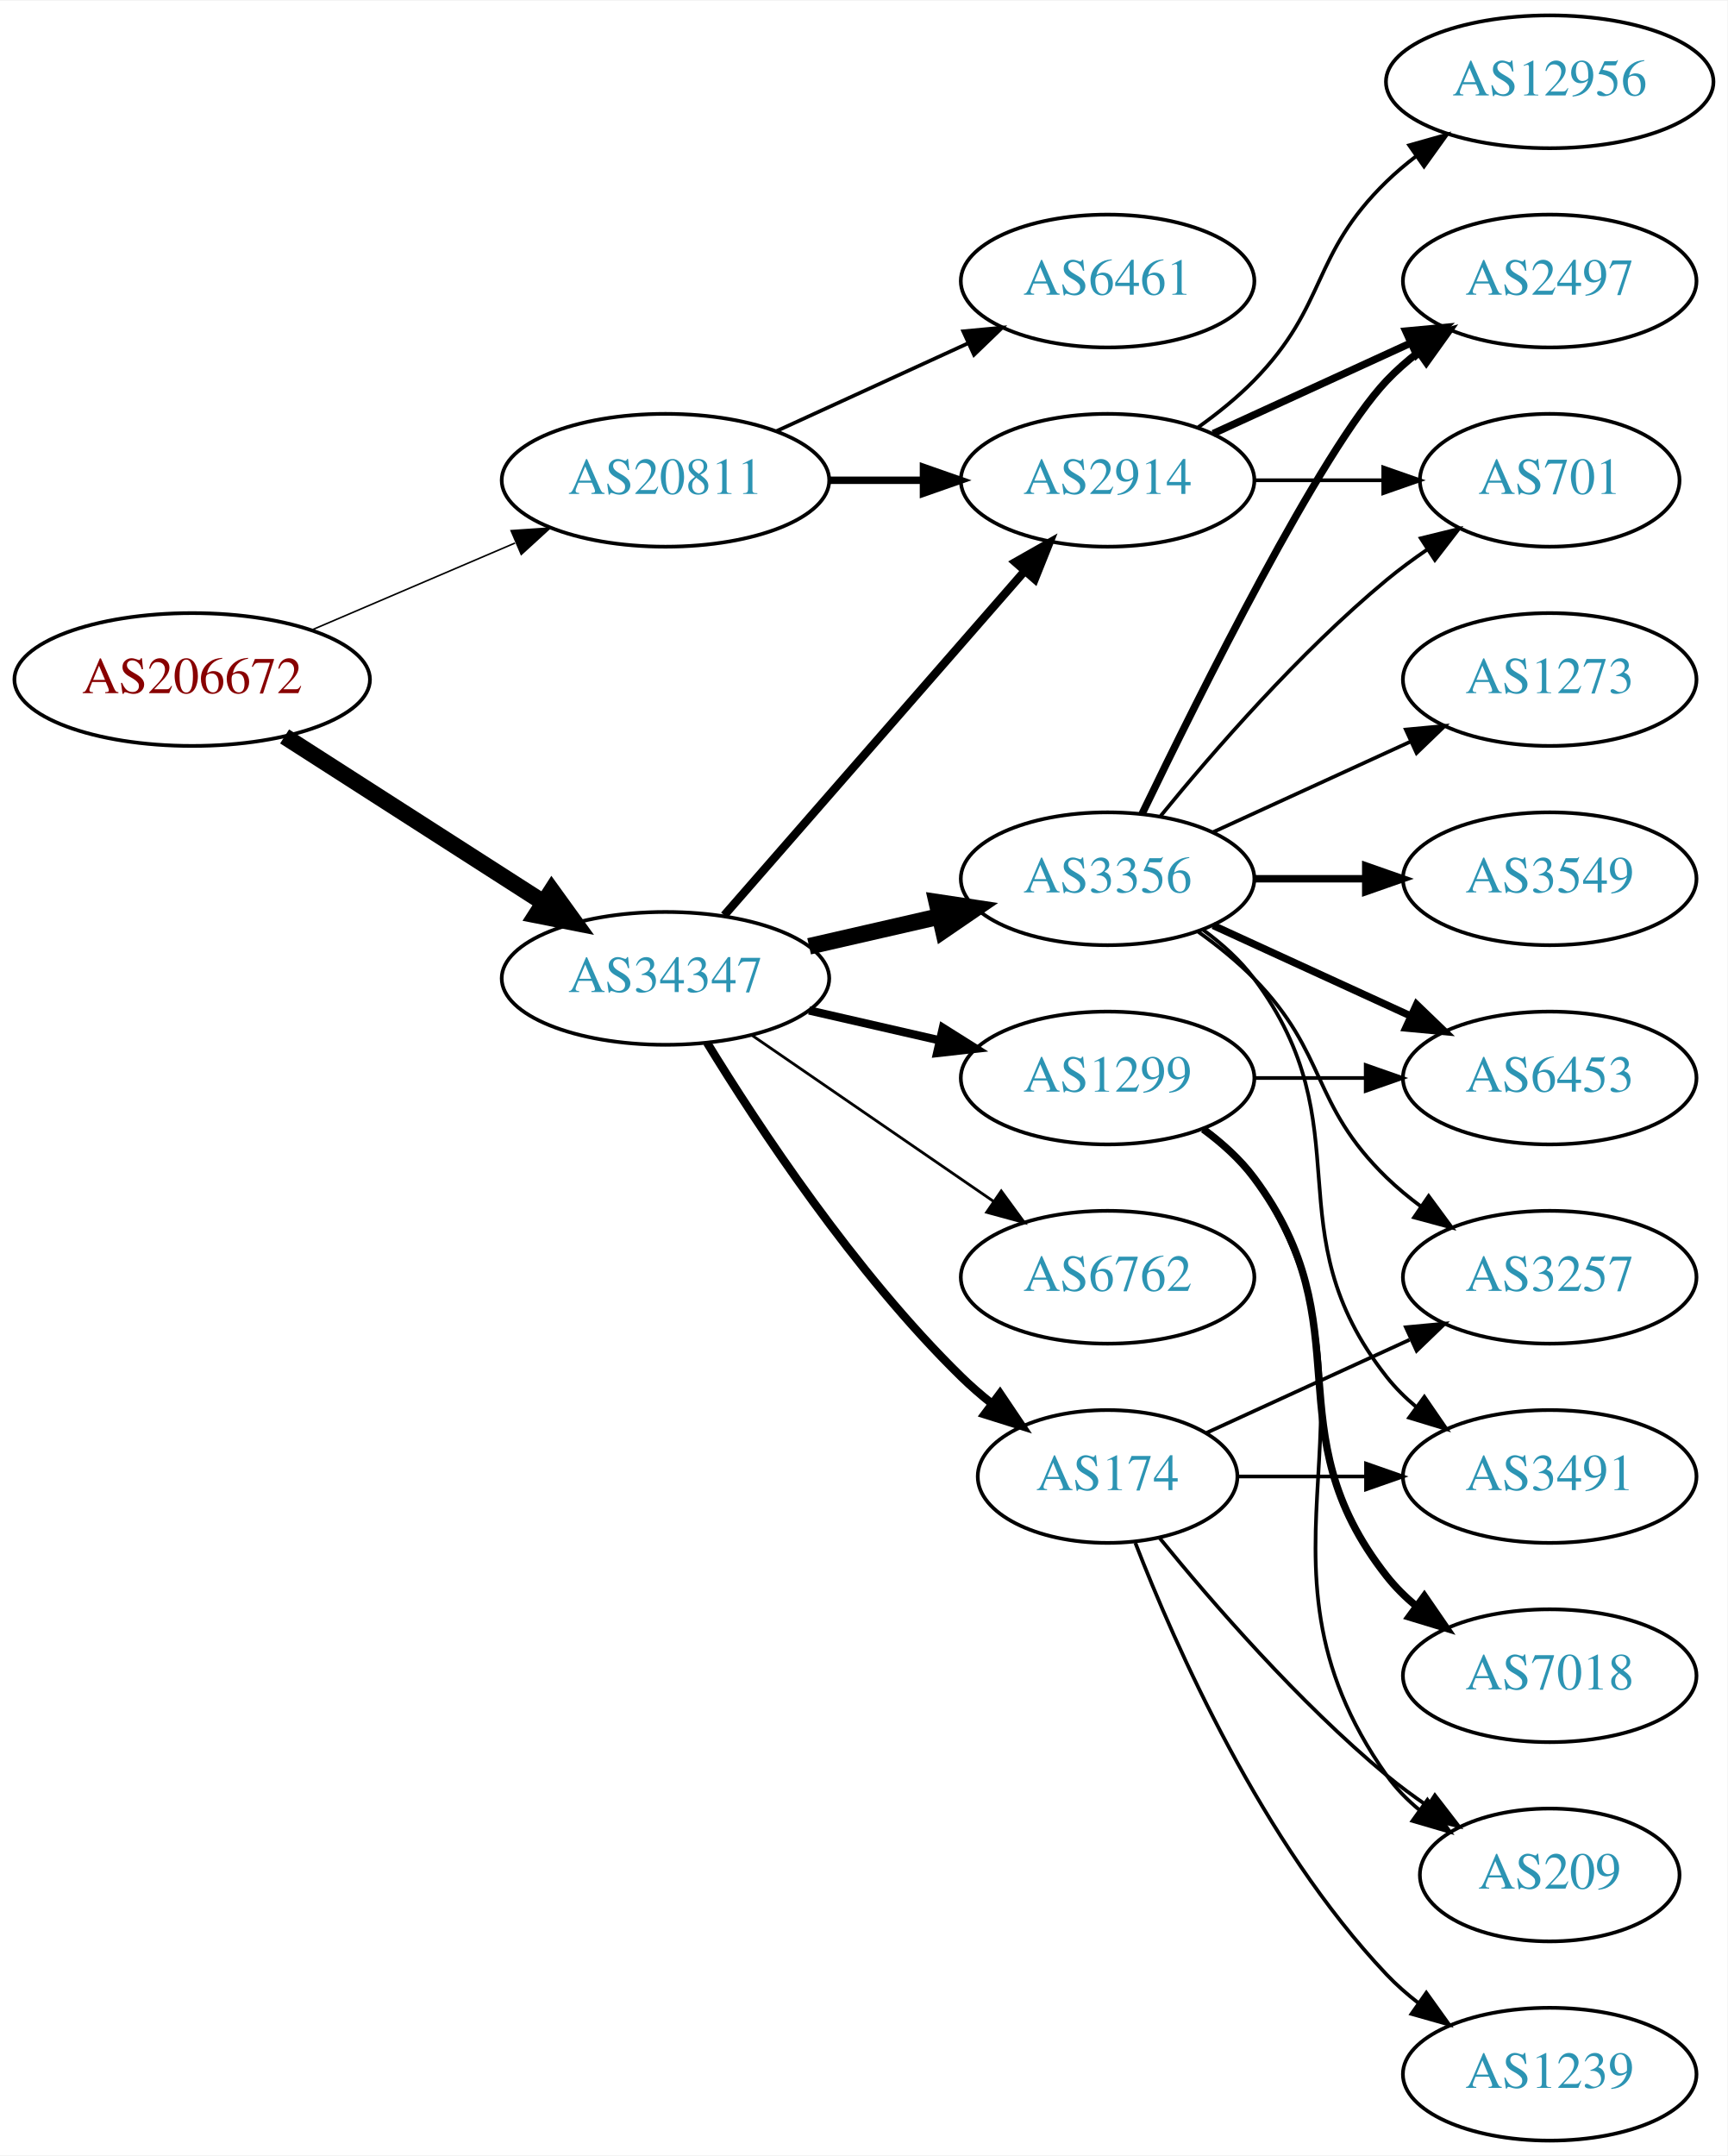
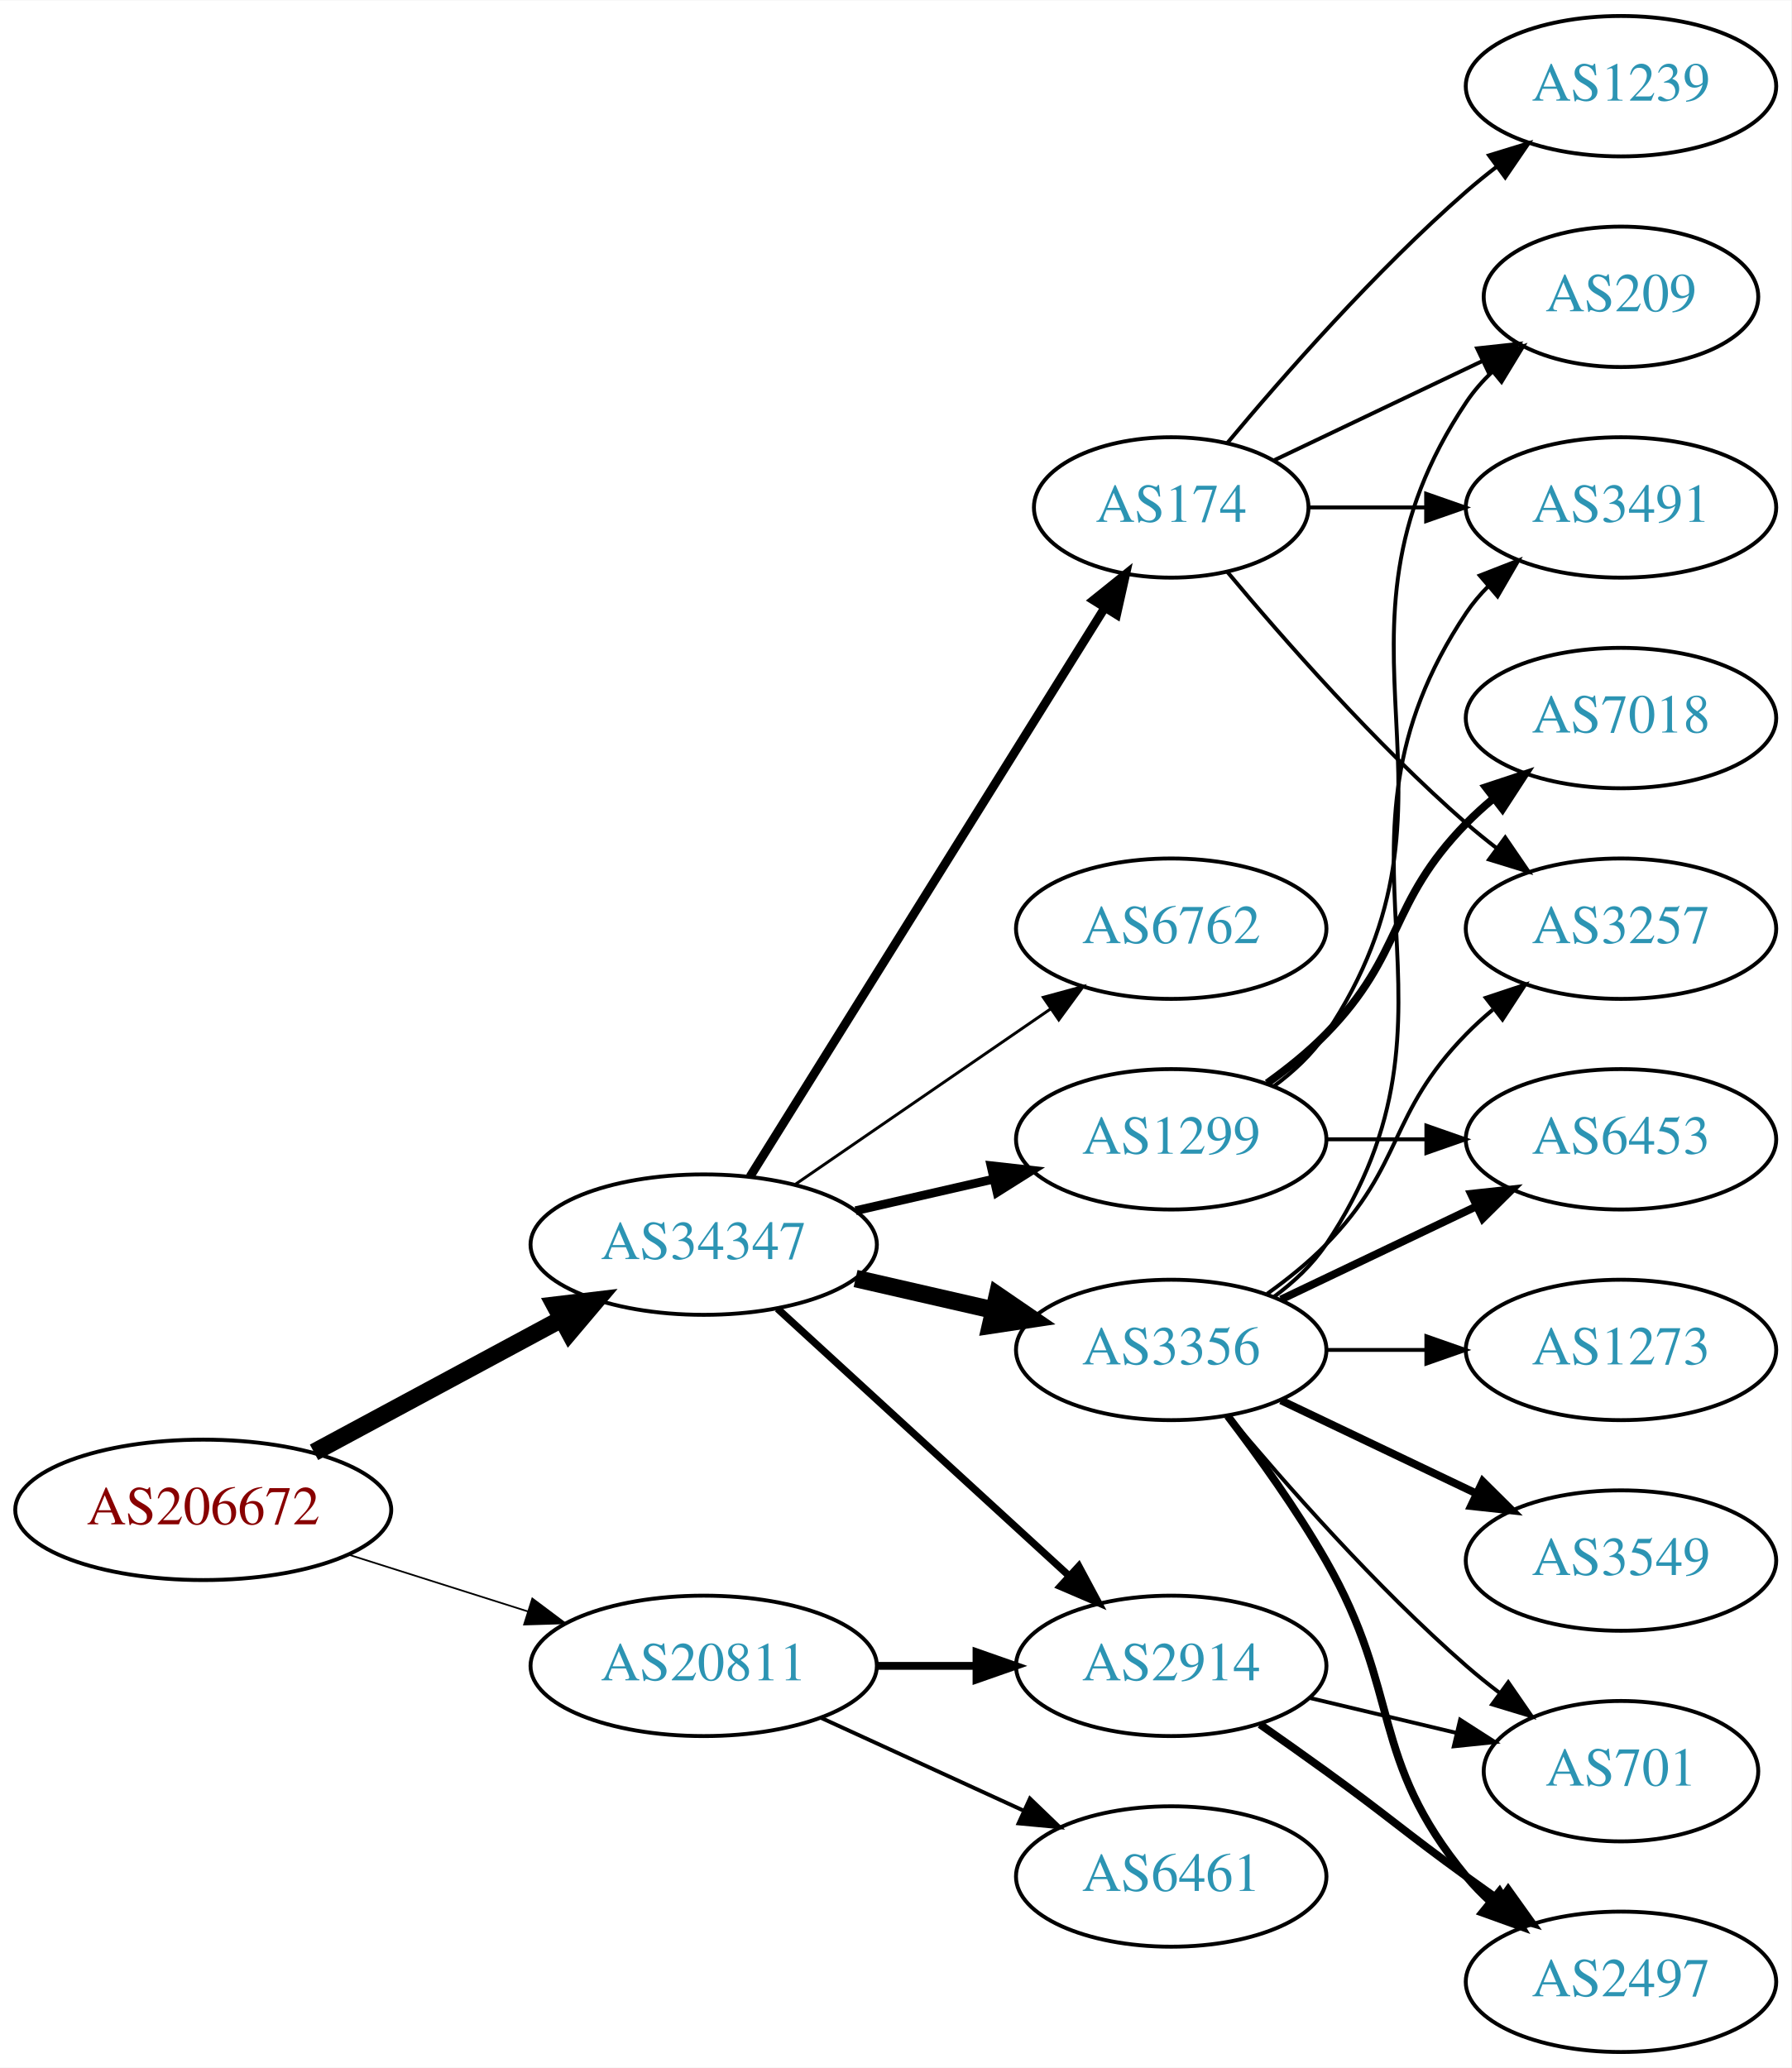
- <svg xmlns="http://www.w3.org/2000/svg" xmlns:xlink="http://www.w3.org/1999/xlink" width="468pt" height="584pt" viewBox="0.00 0.00 468.27 584.00">
-   <g id="graph0" class="graph" transform="scale(1 1) rotate(0) translate(4 580)">
-     <polygon fill="white" stroke="none" points="-4,4 -4,-580 464.269,-580 464.269,4 -4,4" />
+ <svg xmlns="http://www.w3.org/2000/svg" xmlns:xlink="http://www.w3.org/1999/xlink" width="459pt" height="530pt" viewBox="0.00 0.00 459.17 530.00">
+   <g id="graph0" class="graph" transform="scale(1 1) rotate(0) translate(4 526)">
+     <polygon fill="white" stroke="none" points="-4,4 -4,-526 455.17,-526 455.17,4 -4,4" />
    <g id="node1" class="node">
      <g id="a_node1">
        <a xlink:href="/asn/206672" xlink:title="AS206672 ~ Logispin Austria GmbH [AT]">
-           <ellipse fill="#ffffff" stroke="black" cx="48.096" cy="-396" rx="48.192" ry="18" />
-           <text text-anchor="middle" x="48.096" y="-392.3" font-family="Times,serif" font-size="14.00" fill="#880000">AS206672</text>
+           <ellipse fill="#ffffff" stroke="black" cx="48.096" cy="-139" rx="48.192" ry="18" />
+           <text text-anchor="middle" x="48.096" y="-135.3" font-family="Times,serif" font-size="14.00" fill="#880000">AS206672</text>
        </a>
      </g>
    </g>
    <g id="node2" class="node">
      <g id="a_node2">
        <a xlink:href="/asn/20811" xlink:title="AS20811 ~ Brennercom S.p.A. [IT]">
-           <ellipse fill="#ffffff" stroke="black" cx="176.388" cy="-450" rx="44.393" ry="18" />
-           <text text-anchor="middle" x="176.388" y="-446.3" font-family="Times,serif" font-size="14.00" fill="#2c94b3">AS20811</text>
+           <ellipse fill="#ffffff" stroke="black" cx="176.388" cy="-99" rx="44.393" ry="18" />
+           <text text-anchor="middle" x="176.388" y="-95.3" font-family="Times,serif" font-size="14.00" fill="#2c94b3">AS20811</text>
        </a>
      </g>
    </g>
    <g id="edge1" class="edge">
-       <path fill="none" stroke="black" stroke-width="0.422" d="M80.639,-409.487C97.283,-416.604 117.873,-425.408 135.604,-432.989" />
-       <polygon fill="black" stroke="black" stroke-width="0.422" points="134.545,-436.343 145.116,-437.057 137.297,-429.907 134.545,-436.343" />
+       <path fill="none" stroke="black" stroke-width="0.435" d="M85.286,-127.538C99.636,-122.993 116.272,-117.723 131.315,-112.959" />
+       <polygon fill="black" stroke="black" stroke-width="0.435" points="132.453,-116.27 140.93,-109.914 130.34,-109.597 132.453,-116.27" />
    </g>
    <g id="node3" class="node">
      <g id="a_node3">
-         <a xlink:href="/asn/34347" xlink:title="AS34347 ~ Stadtwerke Hall in Tirol GmbH [AT]">
-           <ellipse fill="#ffffff" stroke="black" cx="176.388" cy="-315" rx="44.393" ry="18" />
-           <text text-anchor="middle" x="176.388" y="-311.3" font-family="Times,serif" font-size="14.00" fill="#2c94b3">AS34347</text>
+         <a xlink:href="/asn/34347" xlink:title="AS34347 ~ HALLAG Kommunal GmbH [AT]">
+           <ellipse fill="#ffffff" stroke="black" cx="176.388" cy="-207" rx="44.393" ry="18" />
+           <text text-anchor="middle" x="176.388" y="-203.3" font-family="Times,serif" font-size="14.00" fill="#2c94b3">AS34347</text>
        </a>
      </g>
    </g>
    <g id="edge2" class="edge">
-       <path fill="none" stroke="black" stroke-width="4.5" d="M73.147,-380.574C93.024,-367.826 121.421,-349.613 143.246,-335.615" />
-       <polygon fill="black" stroke="black" stroke-width="4.5" points="145.561,-338.808 151.853,-330.095 141.31,-332.179 145.561,-338.808" />
+       <path fill="none" stroke="black" stroke-width="4.5" d="M76.499,-153.755C95.121,-163.782 119.926,-177.137 140.034,-187.964" />
+       <polygon fill="black" stroke="black" stroke-width="4.5" points="138.231,-191.466 148.903,-192.74 141.965,-184.532 138.231,-191.466" />
    </g>
    <g id="node4" class="node">
      <g id="a_node4">
-         <a xlink:href="/asn/6461" xlink:title="AS6461 ~ Zayo Bandwidth [US]">
-           <ellipse fill="#ffffff" stroke="black" cx="296.23" cy="-504" rx="39.794" ry="18" />
-           <text text-anchor="middle" x="296.23" y="-500.3" font-family="Times,serif" font-size="14.00" fill="#2c94b3">AS6461</text>
+         <a xlink:href="/asn/2914" xlink:title="AS2914 ~ NTT America, Inc. [US]">
+           <ellipse fill="#ffffff" stroke="black" cx="296.23" cy="-99" rx="39.794" ry="18" />
+           <text text-anchor="middle" x="296.23" y="-95.3" font-family="Times,serif" font-size="14.00" fill="#2c94b3">AS2914</text>
        </a>
      </g>
    </g>
    <g id="edge3" class="edge">
-       <path fill="none" stroke="black" d="M206.517,-463.348C222.128,-470.502 241.526,-479.391 258.198,-487.03" />
-       <polygon fill="black" stroke="black" points="257.101,-490.378 267.65,-491.362 260.017,-484.014 257.101,-490.378" />
+       <path fill="none" stroke="black" stroke-width="2" d="M220.599,-99C228.911,-99 237.674,-99 246.156,-99" />
+       <polygon fill="black" stroke="black" stroke-width="2" points="246.315,-102.5 256.315,-99 246.315,-95.5 246.315,-102.5" />
    </g>
    <g id="node5" class="node">
      <g id="a_node5">
-         <a xlink:href="/asn/2914" xlink:title="AS2914 ~ NTT America, Inc. [US]">
-           <ellipse fill="#ffffff" stroke="black" cx="296.23" cy="-450" rx="39.794" ry="18" />
-           <text text-anchor="middle" x="296.23" y="-446.3" font-family="Times,serif" font-size="14.00" fill="#2c94b3">AS2914</text>
+         <a xlink:href="/asn/6461" xlink:title="AS6461 ~ Zayo Bandwidth [US]">
+           <ellipse fill="#ffffff" stroke="black" cx="296.23" cy="-45" rx="39.794" ry="18" />
+           <text text-anchor="middle" x="296.23" y="-41.3" font-family="Times,serif" font-size="14.00" fill="#2c94b3">AS6461</text>
        </a>
      </g>
    </g>
    <g id="edge4" class="edge">
-       <path fill="none" stroke="black" stroke-width="2" d="M220.599,-450C228.911,-450 237.674,-450 246.156,-450" />
-       <polygon fill="black" stroke="black" stroke-width="2" points="246.315,-453.5 256.315,-450 246.315,-446.5 246.315,-453.5" />
-     </g>
-     <g id="edge7" class="edge">
-       <path fill="none" stroke="black" stroke-width="2.25" d="M192.312,-332.098C212.855,-355.631 249.974,-398.155 273.571,-425.187" />
-       <polygon fill="black" stroke="black" stroke-width="2.25" points="271.214,-427.809 280.426,-433.041 276.487,-423.206 271.214,-427.809" />
+       <path fill="none" stroke="black" d="M206.517,-85.652C222.128,-78.498 241.526,-69.609 258.198,-61.969" />
+       <polygon fill="black" stroke="black" points="260.017,-64.986 267.65,-57.638 257.101,-58.622 260.017,-64.986" />
+     </g>
+     <g id="edge5" class="edge">
+       <path fill="none" stroke="black" stroke-width="1.875" d="M195.285,-190.597C215.214,-172.333 247.571,-142.678 270.048,-122.079" />
+       <polygon fill="black" stroke="black" stroke-width="1.875" points="272.543,-124.54 277.55,-115.203 267.813,-119.38 272.543,-124.54" />
    </g>
    <g id="node6" class="node">
      <g id="a_node6">
-         <a xlink:href="/asn/3356" xlink:title="AS3356 ~ Level 3 Parent, LLC [US]">
-           <ellipse fill="#ffffff" stroke="black" cx="296.23" cy="-342" rx="39.794" ry="18" />
-           <text text-anchor="middle" x="296.23" y="-338.3" font-family="Times,serif" font-size="14.00" fill="#2c94b3">AS3356</text>
-         </a>
-       </g>
-     </g>
-     <g id="edge5" class="edge">
-       <path fill="none" stroke="black" stroke-width="4.5" d="M215.322,-323.692C226.563,-326.267 238.976,-329.111 250.599,-331.774" />
-       <polygon fill="black" stroke="black" stroke-width="4.5" points="249.934,-335.661 260.56,-334.057 251.692,-327.985 249.934,-335.661" />
+         <a xlink:href="/asn/6762" xlink:title="AS6762 ~ TELECOM ITALIA SPARKLE S.p.A. [IT]">
+           <ellipse fill="#ffffff" stroke="black" cx="296.23" cy="-288" rx="39.794" ry="18" />
+           <text text-anchor="middle" x="296.23" y="-284.3" font-family="Times,serif" font-size="14.00" fill="#2c94b3">AS6762</text>
+         </a>
+       </g>
+     </g>
+     <g id="edge6" class="edge">
+       <path fill="none" stroke="black" stroke-width="0.75" d="M199.83,-222.426C218.412,-235.198 244.972,-253.455 265.352,-267.463" />
+       <polygon fill="black" stroke="black" stroke-width="0.75" points="263.443,-270.398 273.666,-273.178 267.408,-264.629 263.443,-270.398" />
    </g>
    <g id="node7" class="node">
      <g id="a_node7">
        <a xlink:href="/asn/1299" xlink:title="AS1299 ~ Telia Carrier [EU]">
-           <ellipse fill="#ffffff" stroke="black" cx="296.23" cy="-288" rx="39.794" ry="18" />
-           <text text-anchor="middle" x="296.23" y="-284.3" font-family="Times,serif" font-size="14.00" fill="#2c94b3">AS1299</text>
-         </a>
-       </g>
-     </g>
-     <g id="edge6" class="edge">
-       <path fill="none" stroke="black" stroke-width="2.25" d="M215.322,-306.308C226.563,-303.733 238.976,-300.889 250.599,-298.226" />
-       <polygon fill="black" stroke="black" stroke-width="2.25" points="251.595,-301.588 260.56,-295.943 250.031,-294.765 251.595,-301.588" />
+           <ellipse fill="#ffffff" stroke="black" cx="296.23" cy="-234" rx="39.794" ry="18" />
+           <text text-anchor="middle" x="296.23" y="-230.3" font-family="Times,serif" font-size="14.00" fill="#2c94b3">AS1299</text>
+         </a>
+       </g>
+     </g>
+     <g id="edge7" class="edge">
+       <path fill="none" stroke="black" stroke-width="2.25" d="M215.322,-215.692C226.563,-218.267 238.976,-221.111 250.599,-223.774" />
+       <polygon fill="black" stroke="black" stroke-width="2.25" points="250.031,-227.235 260.56,-226.057 251.595,-220.412 250.031,-227.235" />
    </g>
    <g id="node8" class="node">
      <g id="a_node8">
-         <a xlink:href="/asn/6762" xlink:title="AS6762 ~ TELECOM ITALIA SPARKLE S.p.A. [IT]">
-           <ellipse fill="#ffffff" stroke="black" cx="296.23" cy="-234" rx="39.794" ry="18" />
-           <text text-anchor="middle" x="296.23" y="-230.3" font-family="Times,serif" font-size="14.00" fill="#2c94b3">AS6762</text>
+         <a xlink:href="/asn/174" xlink:title="AS174 ~ Cogent Communications [US]">
+           <ellipse fill="#ffffff" stroke="black" cx="296.23" cy="-396" rx="35.194" ry="18" />
+           <text text-anchor="middle" x="296.23" y="-392.3" font-family="Times,serif" font-size="14.00" fill="#2c94b3">AS174</text>
        </a>
      </g>
    </g>
    <g id="edge8" class="edge">
-       <path fill="none" stroke="black" stroke-width="0.75" d="M199.83,-299.574C218.412,-286.802 244.972,-268.545 265.352,-254.537" />
-       <polygon fill="black" stroke="black" stroke-width="0.75" points="267.408,-257.371 273.666,-248.822 263.443,-251.602 267.408,-257.371" />
+       <path fill="none" stroke="black" stroke-width="2.25" d="M188.263,-224.442C209.099,-257.859 254.738,-331.057 279.121,-370.163" />
+       <polygon fill="black" stroke="black" stroke-width="2.25" points="276.291,-372.239 284.551,-378.873 282.231,-368.536 276.291,-372.239" />
    </g>
    <g id="node9" class="node">
      <g id="a_node9">
-         <a xlink:href="/asn/174" xlink:title="AS174 ~ Cogent Communications [US]">
-           <ellipse fill="#ffffff" stroke="black" cx="296.23" cy="-180" rx="35.194" ry="18" />
-           <text text-anchor="middle" x="296.23" y="-176.3" font-family="Times,serif" font-size="14.00" fill="#2c94b3">AS174</text>
+         <a xlink:href="/asn/3356" xlink:title="AS3356 ~ Level 3 Parent, LLC [US]">
+           <ellipse fill="#ffffff" stroke="black" cx="296.23" cy="-180" rx="39.794" ry="18" />
+           <text text-anchor="middle" x="296.23" y="-176.3" font-family="Times,serif" font-size="14.00" fill="#2c94b3">AS3356</text>
        </a>
      </g>
    </g>
    <g id="edge9" class="edge">
-       <path fill="none" stroke="black" stroke-width="2.25" d="M187.653,-297.56C201.462,-275.009 227.651,-235.278 256.584,-207 259.119,-204.522 261.903,-202.11 264.778,-199.812" />
-       <polygon fill="black" stroke="black" stroke-width="2.25" points="267.074,-202.465 272.994,-193.679 262.887,-196.856 267.074,-202.465" />
+       <path fill="none" stroke="black" stroke-width="4.5" d="M215.322,-198.308C226.563,-195.733 238.976,-192.889 250.599,-190.226" />
+       <polygon fill="black" stroke="black" stroke-width="4.5" points="251.692,-194.015 260.56,-187.943 249.934,-186.339 251.692,-194.015" />
+     </g>
+     <g id="node10" class="node">
+       <g id="a_node10">
+         <a xlink:href="/asn/2497" xlink:title="AS2497 ~ Internet Initiative Japan Inc. [JP]">
+           <ellipse fill="#ffffff" stroke="black" cx="411.523" cy="-18" rx="39.794" ry="18" />
+           <text text-anchor="middle" x="411.523" y="-14.3" font-family="Times,serif" font-size="14.00" fill="#2c94b3">AS2497</text>
+         </a>
+       </g>
+     </g>
+     <g id="edge10" class="edge">
+       <path fill="none" stroke="black" stroke-width="2" d="M318.987,-83.991C324.522,-80.121 330.44,-75.936 335.877,-72 352.076,-60.271 355.677,-56.729 371.877,-45 374.68,-42.971 377.611,-40.875 380.552,-38.791" />
+       <polygon fill="black" stroke="black" stroke-width="2" points="382.603,-41.627 388.766,-33.009 378.574,-35.903 382.603,-41.627" />
    </g>
    <g id="node11" class="node">
      <g id="a_node11">
-         <a xlink:href="/asn/2497" xlink:title="AS2497 ~ Internet Initiative Japan Inc. [JP]">
-           <ellipse fill="#ffffff" stroke="black" cx="416.073" cy="-504" rx="39.794" ry="18" />
-           <text text-anchor="middle" x="416.073" y="-500.3" font-family="Times,serif" font-size="14.00" fill="#2c94b3">AS2497</text>
-         </a>
-       </g>
-     </g>
-     <g id="edge21" class="edge">
-       <path fill="none" stroke="black" stroke-width="2" d="M324.859,-462.661C340.816,-469.973 361.087,-479.261 378.369,-487.181" />
-       <polygon fill="black" stroke="black" stroke-width="2" points="377.068,-490.435 387.617,-491.419 379.984,-484.071 377.068,-490.435" />
+         <a xlink:href="/asn/701" xlink:title="AS701 ~ UUNET [US]">
+           <ellipse fill="#ffffff" stroke="black" cx="411.523" cy="-72" rx="35.194" ry="18" />
+           <text text-anchor="middle" x="411.523" y="-68.3" font-family="Times,serif" font-size="14.00" fill="#2c94b3">AS701</text>
+         </a>
+       </g>
+     </g>
+     <g id="edge11" class="edge">
+       <path fill="none" stroke="black" d="M331.837,-90.752C343.632,-87.942 356.937,-84.771 369.204,-81.847" />
+       <polygon fill="black" stroke="black" points="370.293,-85.186 379.209,-79.463 368.67,-78.376 370.293,-85.186" />
+     </g>
+     <g id="node12" class="node">
+       <g id="a_node12">
+         <a xlink:href="/asn/7018" xlink:title="AS7018 ~ AT&amp;T Services, Inc. [US]">
+           <ellipse fill="#ffffff" stroke="black" cx="411.523" cy="-342" rx="39.794" ry="18" />
+           <text text-anchor="middle" x="411.523" y="-338.3" font-family="Times,serif" font-size="14.00" fill="#2c94b3">AS7018</text>
+         </a>
+       </g>
+     </g>
+     <g id="edge12" class="edge">
+       <path fill="none" stroke="black" stroke-width="2" d="M320.824,-248.389C326.08,-252.148 331.412,-256.437 335.877,-261 356.049,-281.617 351.704,-294.383 371.877,-315 373.969,-317.139 376.253,-319.218 378.63,-321.21" />
+       <polygon fill="black" stroke="black" stroke-width="2" points="376.873,-324.275 386.929,-327.611 381.148,-318.732 376.873,-324.275" />
+     </g>
+     <g id="node13" class="node">
+       <g id="a_node13">
+         <a xlink:href="/asn/6453" xlink:title="AS6453 ~ TATA COMMUNICATIONS (AMERICA) INC [US]">
+           <ellipse fill="#ffffff" stroke="black" cx="411.523" cy="-234" rx="39.794" ry="18" />
+           <text text-anchor="middle" x="411.523" y="-230.3" font-family="Times,serif" font-size="14.00" fill="#2c94b3">AS6453</text>
+         </a>
+       </g>
+     </g>
+     <g id="edge13" class="edge">
+       <path fill="none" stroke="black" d="M335.902,-234C344.105,-234 352.869,-234 361.401,-234" />
+       <polygon fill="black" stroke="black" points="361.641,-237.5 371.641,-234 361.641,-230.5 361.641,-237.5" />
+     </g>
+     <g id="node14" class="node">
+       <g id="a_node14">
+         <a xlink:href="/asn/209" xlink:title="AS209 ~ CenturyLink Communications, LLC [US]">
+           <ellipse fill="#ffffff" stroke="black" cx="411.523" cy="-450" rx="35.194" ry="18" />
+           <text text-anchor="middle" x="411.523" y="-446.3" font-family="Times,serif" font-size="14.00" fill="#2c94b3">AS209</text>
+         </a>
+       </g>
+     </g>
+     <g id="edge14" class="edge">
+       <path fill="none" stroke="black" d="M322.549,-247.607C327.605,-251.351 332.417,-255.831 335.877,-261 376.901,-322.294 330.852,-361.706 371.877,-423 373.743,-425.789 376.003,-428.377 378.482,-430.757" />
+       <polygon fill="black" stroke="black" points="376.457,-433.622 386.406,-437.266 380.9,-428.214 376.457,-433.622" />
+     </g>
+     <g id="edge18" class="edge">
+       <path fill="none" stroke="black" d="M322.655,-408.119C338.398,-415.622 358.82,-425.356 376.013,-433.551" />
+       <polygon fill="black" stroke="black" points="374.65,-436.779 385.183,-437.922 377.662,-430.46 374.65,-436.779" />
+     </g>
+     <g id="node15" class="node">
+       <g id="a_node15">
+         <a xlink:href="/asn/1239" xlink:title="AS1239 ~ Sprint [US]">
+           <ellipse fill="#ffffff" stroke="black" cx="411.523" cy="-504" rx="39.794" ry="18" />
+           <text text-anchor="middle" x="411.523" y="-500.3" font-family="Times,serif" font-size="14.00" fill="#2c94b3">AS1239</text>
+         </a>
+       </g>
+     </g>
+     <g id="edge15" class="edge">
+       <path fill="none" stroke="black" d="M310.595,-412.499C324.85,-429.596 348.545,-456.619 371.877,-477 374.342,-479.154 376.981,-481.294 379.678,-483.372" />
+       <polygon fill="black" stroke="black" points="377.703,-486.264 387.832,-489.37 381.851,-480.625 377.703,-486.264" />
    </g>
    <g id="node16" class="node">
      <g id="a_node16">
-         <a xlink:href="/asn/701" xlink:title="AS701 ~ UUNET [US]">
-           <ellipse fill="#ffffff" stroke="black" cx="416.073" cy="-450" rx="35.194" ry="18" />
-           <text text-anchor="middle" x="416.073" y="-446.3" font-family="Times,serif" font-size="14.00" fill="#2c94b3">AS701</text>
-         </a>
-       </g>
+         <a xlink:href="/asn/3491" xlink:title="AS3491 ~ PCCW Global, Inc. [US]">
+           <ellipse fill="#ffffff" stroke="black" cx="411.523" cy="-396" rx="39.794" ry="18" />
+           <text text-anchor="middle" x="411.523" y="-392.3" font-family="Times,serif" font-size="14.00" fill="#2c94b3">AS3491</text>
+         </a>
+       </g>
+     </g>
+     <g id="edge16" class="edge">
+       <path fill="none" stroke="black" d="M331.529,-396C340.906,-396 351.257,-396 361.291,-396" />
+       <polygon fill="black" stroke="black" points="361.58,-399.5 371.58,-396 361.58,-392.5 361.58,-399.5" />
+     </g>
+     <g id="node17" class="node">
+       <g id="a_node17">
+         <a xlink:href="/asn/3257" xlink:title="AS3257 ~ GTT [DE]">
+           <ellipse fill="#ffffff" stroke="black" cx="411.523" cy="-288" rx="39.794" ry="18" />
+           <text text-anchor="middle" x="411.523" y="-284.3" font-family="Times,serif" font-size="14.00" fill="#2c94b3">AS3257</text>
+         </a>
+       </g>
+     </g>
+     <g id="edge17" class="edge">
+       <path fill="none" stroke="black" d="M310.595,-379.501C324.85,-362.404 348.545,-335.381 371.877,-315 374.342,-312.846 376.981,-310.706 379.678,-308.628" />
+       <polygon fill="black" stroke="black" points="381.851,-311.375 387.832,-302.63 377.703,-305.736 381.851,-311.375" />
    </g>
    <g id="edge20" class="edge">
-       <path fill="none" stroke="black" d="M336.143,-450C347.23,-450 359.389,-450 370.771,-450" />
-       <polygon fill="black" stroke="black" points="370.953,-453.5 380.953,-450 370.953,-446.5 370.953,-453.5" />
+       <path fill="none" stroke="black" stroke-width="2" d="M310.691,-163.087C318.584,-152.73 328.434,-139.008 335.877,-126 355.441,-91.806 346.812,-75.394 371.877,-45 373.732,-42.751 375.819,-40.604 378.038,-38.576" />
+       <polygon fill="black" stroke="black" stroke-width="2" points="380.386,-41.178 385.942,-32.156 375.973,-35.744 380.386,-41.178" />
+     </g>
+     <g id="edge25" class="edge">
+       <path fill="none" stroke="black" d="M310.86,-163.183C325.143,-146.071 348.689,-119.255 371.877,-99 374.546,-96.668 377.419,-94.352 380.35,-92.114" />
+       <polygon fill="black" stroke="black" points="382.627,-94.784 388.641,-86.061 378.5,-89.13 382.627,-94.784" />
+     </g>
+     <g id="edge21" class="edge">
+       <path fill="none" stroke="black" stroke-width="2" d="M324.367,-192.934C339.361,-200.081 358.182,-209.052 374.405,-216.785" />
+       <polygon fill="black" stroke="black" stroke-width="2" points="373.075,-220.028 383.608,-221.171 376.087,-213.709 373.075,-220.028" />
+     </g>
+     <g id="edge23" class="edge">
+       <path fill="none" stroke="black" d="M322.549,-193.607C327.605,-197.351 332.417,-201.831 335.877,-207 376.901,-268.294 330.852,-307.706 371.877,-369 373.498,-371.423 375.417,-373.695 377.519,-375.81" />
+       <polygon fill="black" stroke="black" points="375.332,-378.546 385.204,-382.393 379.886,-373.229 375.332,-378.546" />
+     </g>
+     <g id="edge22" class="edge">
+       <path fill="none" stroke="black" d="M320.824,-194.389C326.08,-198.148 331.412,-202.437 335.877,-207 356.049,-227.617 351.704,-240.383 371.877,-261 373.969,-263.139 376.253,-265.218 378.63,-267.21" />
+       <polygon fill="black" stroke="black" points="376.873,-270.275 386.929,-273.611 381.148,-264.732 376.873,-270.275" />
+     </g>
+     <g id="node18" class="node">
+       <g id="a_node18">
+         <a xlink:href="/asn/3549" xlink:title="AS3549 ~ Level 3 Parent, LLC [US]">
+           <ellipse fill="#ffffff" stroke="black" cx="411.523" cy="-126" rx="39.794" ry="18" />
+           <text text-anchor="middle" x="411.523" y="-122.3" font-family="Times,serif" font-size="14.00" fill="#2c94b3">AS3549</text>
+         </a>
+       </g>
+     </g>
+     <g id="edge19" class="edge">
+       <path fill="none" stroke="black" stroke-width="2" d="M324.367,-167.066C339.361,-159.919 358.182,-150.948 374.405,-143.215" />
+       <polygon fill="black" stroke="black" stroke-width="2" points="376.087,-146.291 383.608,-138.829 373.075,-139.972 376.087,-146.291" />
    </g>
    <g id="node19" class="node">
      <g id="a_node19">
-         <a xlink:href="/asn/12956" xlink:title="AS12956 ~ TELXIUS [ES]">
-           <ellipse fill="#ffffff" stroke="black" cx="416.073" cy="-558" rx="44.393" ry="18" />
-           <text text-anchor="middle" x="416.073" y="-554.3" font-family="Times,serif" font-size="14.00" fill="#2c94b3">AS12956</text>
-         </a>
-       </g>
-     </g>
-     <g id="edge22" class="edge">
-       <path fill="none" stroke="black" d="M320.824,-464.389C326.08,-468.148 331.412,-472.437 335.877,-477 356.049,-497.617 351.183,-510.906 371.877,-531 374.363,-533.414 377.1,-535.722 379.953,-537.9" />
-       <polygon fill="black" stroke="black" points="377.991,-540.798 388.189,-543.671 382.008,-535.066 377.991,-540.798" />
-     </g>
-     <g id="node10" class="node">
-       <g id="a_node10">
-         <a xlink:href="/asn/6453" xlink:title="AS6453 ~ TATA COMMUNICATIONS (AMERICA) INC [US]">
-           <ellipse fill="#ffffff" stroke="black" cx="416.073" cy="-288" rx="39.794" ry="18" />
-           <text text-anchor="middle" x="416.073" y="-284.3" font-family="Times,serif" font-size="14.00" fill="#2c94b3">AS6453</text>
-         </a>
-       </g>
-     </g>
-     <g id="edge10" class="edge">
-       <path fill="none" stroke="black" stroke-width="2" d="M324.859,-329.339C340.816,-322.027 361.087,-312.739 378.369,-304.819" />
-       <polygon fill="black" stroke="black" stroke-width="2" points="379.984,-307.929 387.617,-300.581 377.068,-301.565 379.984,-307.929" />
-     </g>
-     <g id="edge11" class="edge">
-       <path fill="none" stroke="black" stroke-width="2" d="M305.577,-359.595C321.044,-391.732 354.19,-458.34 371.877,-477 374.462,-479.728 377.38,-482.294 380.448,-484.677" />
-       <polygon fill="black" stroke="black" stroke-width="2" points="378.602,-487.658 388.797,-490.543 382.627,-481.93 378.602,-487.658" />
-     </g>
-     <g id="node12" class="node">
-       <g id="a_node12">
-         <a xlink:href="/asn/3549" xlink:title="AS3549 ~ Level 3 Parent, LLC [US]">
-           <ellipse fill="#ffffff" stroke="black" cx="416.073" cy="-342" rx="39.794" ry="18" />
-           <text text-anchor="middle" x="416.073" y="-338.3" font-family="Times,serif" font-size="14.00" fill="#2c94b3">AS3549</text>
-         </a>
-       </g>
-     </g>
-     <g id="edge12" class="edge">
-       <path fill="none" stroke="black" stroke-width="2" d="M336.143,-342C345.696,-342 356.046,-342 366.008,-342" />
-       <polygon fill="black" stroke="black" stroke-width="2" points="366.201,-345.5 376.201,-342 366.201,-338.5 366.201,-345.5" />
-     </g>
-     <g id="node13" class="node">
-       <g id="a_node13">
-         <a xlink:href="/asn/3257" xlink:title="AS3257 ~ GTT [DE]">
-           <ellipse fill="#ffffff" stroke="black" cx="416.073" cy="-234" rx="39.794" ry="18" />
-           <text text-anchor="middle" x="416.073" y="-230.3" font-family="Times,serif" font-size="14.00" fill="#2c94b3">AS3257</text>
-         </a>
-       </g>
-     </g>
-     <g id="edge13" class="edge">
-       <path fill="none" stroke="black" d="M320.824,-327.611C326.08,-323.852 331.412,-319.563 335.877,-315 356.049,-294.383 351.183,-281.094 371.877,-261 374.722,-258.237 377.896,-255.614 381.196,-253.166" />
-       <polygon fill="black" stroke="black" points="383.261,-255.994 389.544,-247.462 379.312,-250.214 383.261,-255.994" />
-     </g>
-     <g id="node14" class="node">
-       <g id="a_node14">
        <a xlink:href="/asn/1273" xlink:title="AS1273 ~ Vodafone Group PLC [EU]">
-           <ellipse fill="#ffffff" stroke="black" cx="416.073" cy="-396" rx="39.794" ry="18" />
-           <text text-anchor="middle" x="416.073" y="-392.3" font-family="Times,serif" font-size="14.00" fill="#2c94b3">AS1273</text>
-         </a>
-       </g>
-     </g>
-     <g id="edge14" class="edge">
-       <path fill="none" stroke="black" d="M324.859,-354.661C340.816,-361.973 361.087,-371.261 378.369,-379.181" />
-       <polygon fill="black" stroke="black" points="377.068,-382.435 387.617,-383.419 379.984,-376.071 377.068,-382.435" />
-     </g>
-     <g id="node15" class="node">
-       <g id="a_node15">
-         <a xlink:href="/asn/3491" xlink:title="AS3491 ~ PCCW Global, Inc. [US]">
-           <ellipse fill="#ffffff" stroke="black" cx="416.073" cy="-180" rx="39.794" ry="18" />
-           <text text-anchor="middle" x="416.073" y="-176.3" font-family="Times,serif" font-size="14.00" fill="#2c94b3">AS3491</text>
-         </a>
-       </g>
-     </g>
-     <g id="edge15" class="edge">
-       <path fill="none" stroke="black" d="M322.161,-328.118C327.237,-324.389 332.155,-319.984 335.877,-315 366.148,-274.458 340.578,-246.754 371.877,-207 374.202,-204.047 376.945,-201.33 379.904,-198.853" />
-       <polygon fill="black" stroke="black" points="382.097,-201.585 388.101,-192.855 377.964,-195.936 382.097,-201.585" />
-     </g>
-     <g id="edge16" class="edge">
-       <path fill="none" stroke="black" d="M310.649,-359.065C324.764,-376.375 348.178,-403.345 371.877,-423 375.34,-425.872 379.132,-428.669 382.987,-431.308" />
-       <polygon fill="black" stroke="black" points="381.129,-434.275 391.419,-436.797 384.948,-428.408 381.129,-434.275" />
-     </g>
-     <g id="edge19" class="edge">
-       <path fill="none" stroke="black" d="M336.143,-288C345.696,-288 356.046,-288 366.008,-288" />
-       <polygon fill="black" stroke="black" points="366.201,-291.5 376.201,-288 366.201,-284.5 366.201,-291.5" />
-     </g>
-     <g id="node17" class="node">
-       <g id="a_node17">
-         <a xlink:href="/asn/7018" xlink:title="AS7018 ~ AT&amp;T Services, Inc. [US]">
-           <ellipse fill="#ffffff" stroke="black" cx="416.073" cy="-126" rx="39.794" ry="18" />
-           <text text-anchor="middle" x="416.073" y="-122.3" font-family="Times,serif" font-size="14.00" fill="#2c94b3">AS7018</text>
-         </a>
-       </g>
-     </g>
-     <g id="edge17" class="edge">
-       <path fill="none" stroke="black" stroke-width="2" d="M322.161,-274.118C327.237,-270.389 332.155,-265.984 335.877,-261 366.148,-220.458 340.578,-192.754 371.877,-153 374.202,-150.047 376.945,-147.33 379.904,-144.853" />
-       <polygon fill="black" stroke="black" stroke-width="2" points="382.097,-147.585 388.101,-138.855 377.964,-141.936 382.097,-147.585" />
-     </g>
-     <g id="node18" class="node">
-       <g id="a_node18">
-         <a xlink:href="/asn/209" xlink:title="AS209 ~ CenturyLink Communications, LLC [US]">
-           <ellipse fill="#ffffff" stroke="black" cx="416.073" cy="-72" rx="35.194" ry="18" />
-           <text text-anchor="middle" x="416.073" y="-68.3" font-family="Times,serif" font-size="14.00" fill="#2c94b3">AS209</text>
-         </a>
-       </g>
-     </g>
-     <g id="edge18" class="edge">
-       <path fill="none" stroke="black" d="M322.549,-274.393C327.605,-270.649 332.417,-266.169 335.877,-261 376.901,-199.706 329.297,-159.225 371.877,-99 374.346,-95.507 377.425,-92.37 380.795,-89.579" />
-       <polygon fill="black" stroke="black" points="382.933,-92.352 389.034,-83.69 378.863,-86.657 382.933,-92.352" />
-     </g>
-     <g id="edge25" class="edge">
-       <path fill="none" stroke="black" d="M323.091,-191.851C339.212,-199.238 360.214,-208.862 378.079,-217.048" />
-       <polygon fill="black" stroke="black" points="377.082,-220.441 387.631,-221.425 379.998,-214.077 377.082,-220.441" />
+           <ellipse fill="#ffffff" stroke="black" cx="411.523" cy="-180" rx="39.794" ry="18" />
+           <text text-anchor="middle" x="411.523" y="-176.3" font-family="Times,serif" font-size="14.00" fill="#2c94b3">AS1273</text>
+         </a>
+       </g>
    </g>
    <g id="edge24" class="edge">
-       <path fill="none" stroke="black" d="M331.632,-180C342.456,-180 354.623,-180 366.25,-180" />
-       <polygon fill="black" stroke="black" points="366.281,-183.5 376.281,-180 366.281,-176.5 366.281,-183.5" />
-     </g>
-     <g id="edge26" class="edge">
-       <path fill="none" stroke="black" d="M310.387,-163.257C324.473,-145.961 348.031,-118.777 371.877,-99 375.34,-96.128 379.132,-93.331 382.987,-90.692" />
-       <polygon fill="black" stroke="black" points="384.948,-93.592 391.419,-85.203 381.129,-87.725 384.948,-93.592" />
-     </g>
-     <g id="node20" class="node">
-       <g id="a_node20">
-         <a xlink:href="/asn/1239" xlink:title="AS1239 ~ Sprint [US]">
-           <ellipse fill="#ffffff" stroke="black" cx="416.073" cy="-18" rx="39.794" ry="18" />
-           <text text-anchor="middle" x="416.073" y="-14.3" font-family="Times,serif" font-size="14.00" fill="#2c94b3">AS1239</text>
-         </a>
-       </g>
-     </g>
-     <g id="edge23" class="edge">
-       <path fill="none" stroke="black" d="M303.753,-162.006C314.504,-134.272 338.161,-80.571 371.877,-45 374.462,-42.272 377.38,-39.706 380.448,-37.323" />
-       <polygon fill="black" stroke="black" points="382.627,-40.069 388.797,-31.457 378.602,-34.342 382.627,-40.069" />
+       <path fill="none" stroke="black" d="M335.902,-180C344.105,-180 352.869,-180 361.401,-180" />
+       <polygon fill="black" stroke="black" points="361.641,-183.5 371.641,-180 361.641,-176.5 361.641,-183.5" />
    </g>
  </g>
</svg>
